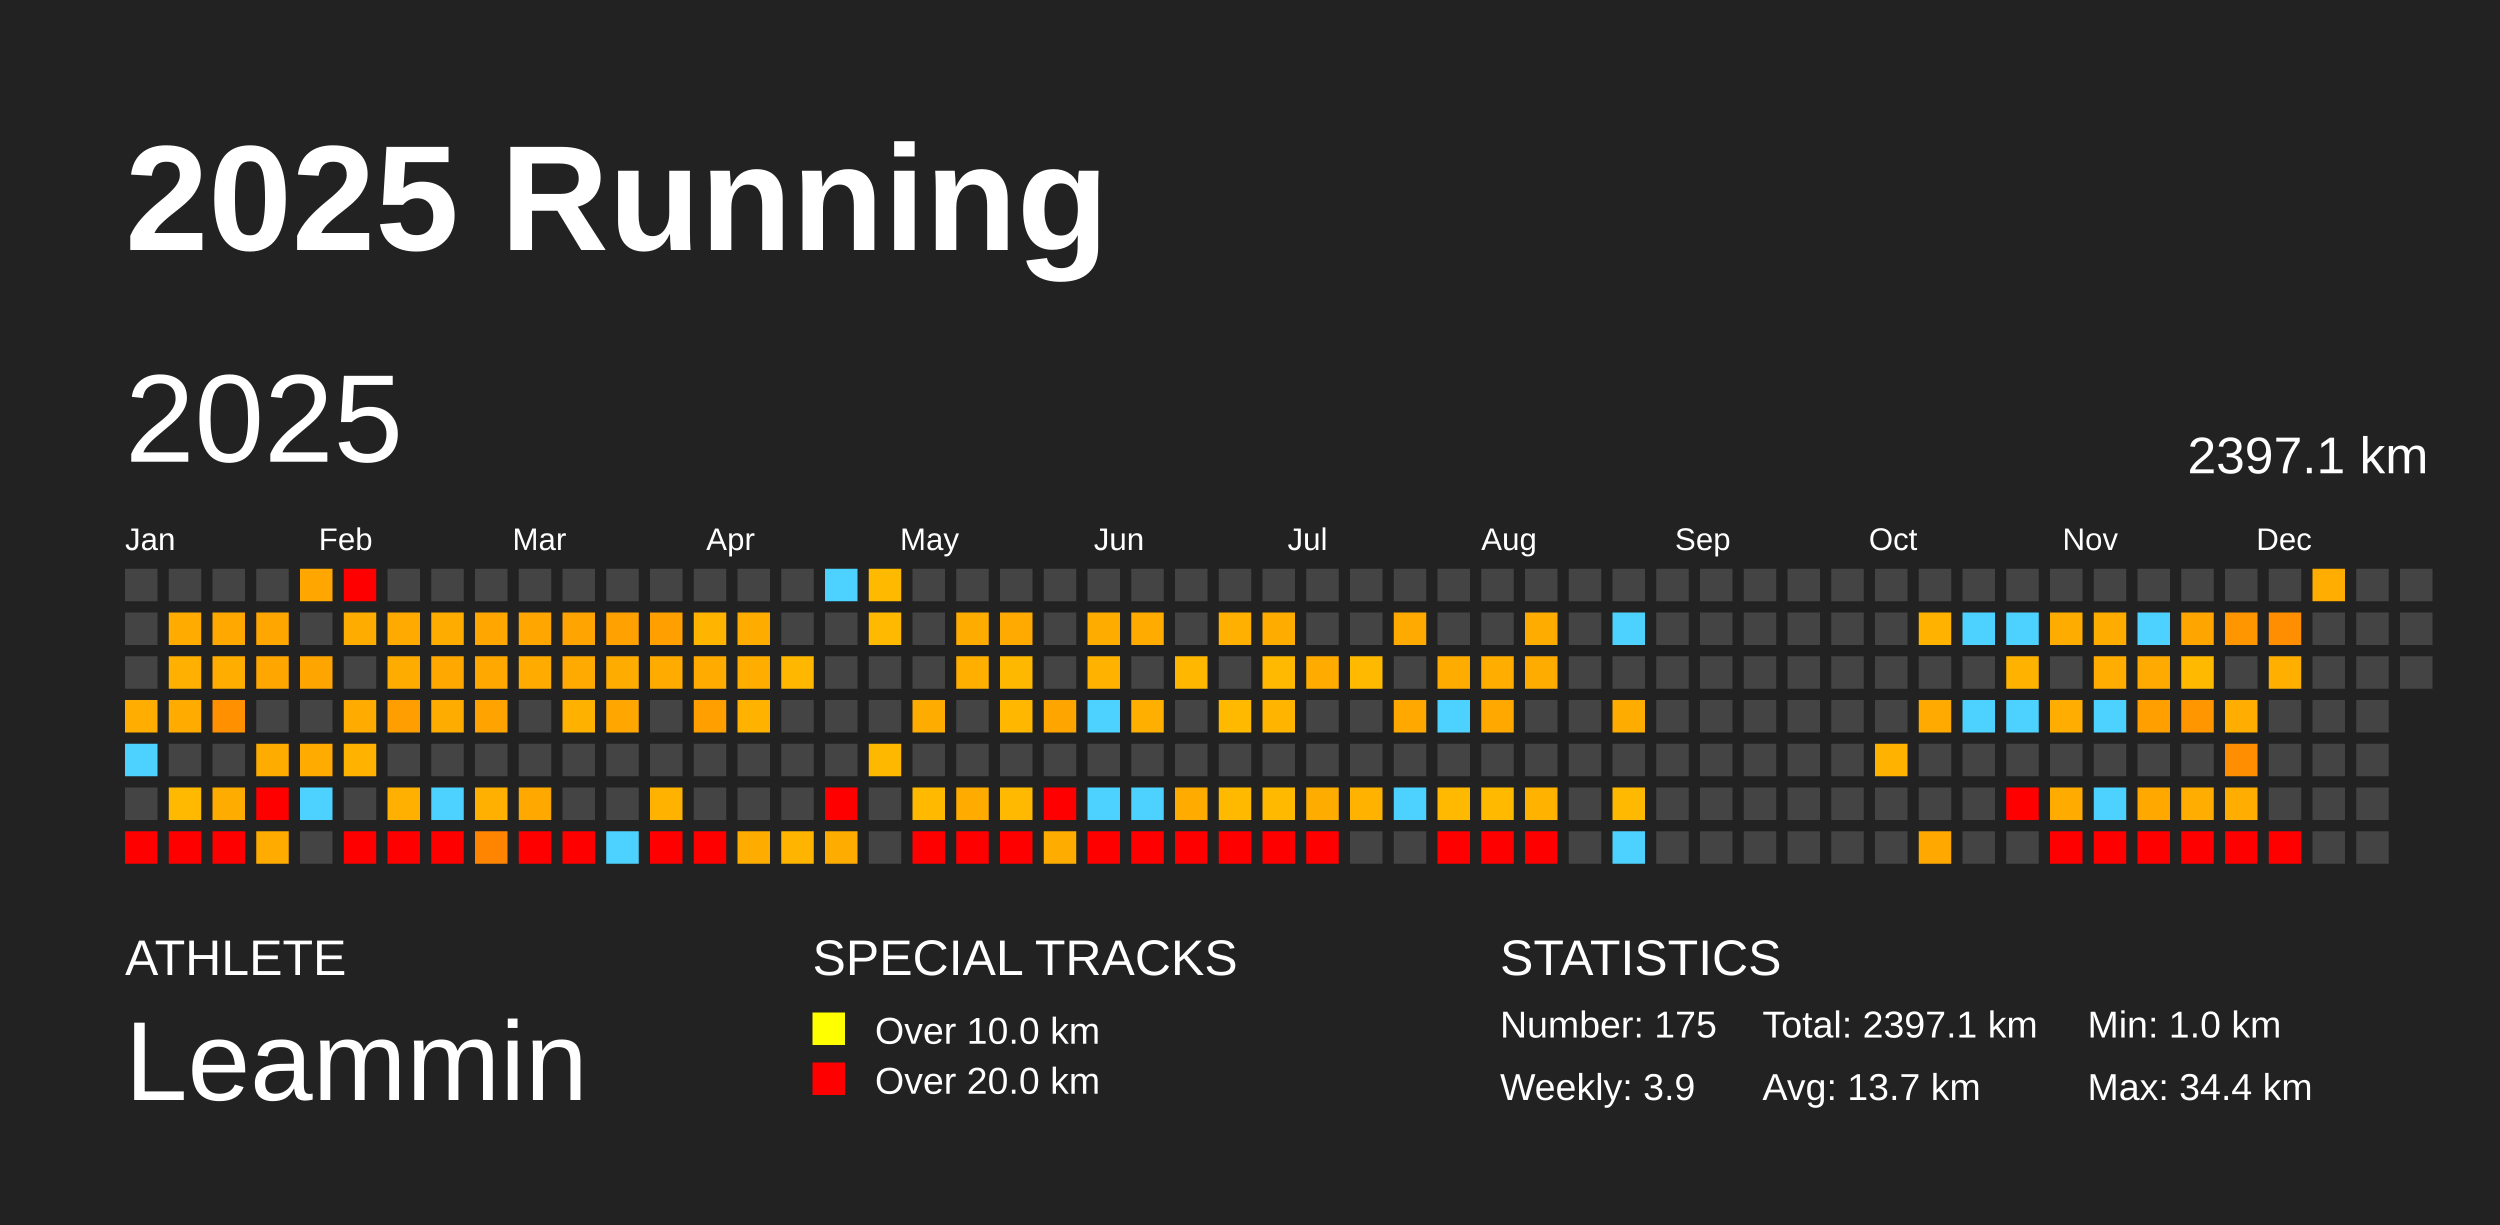
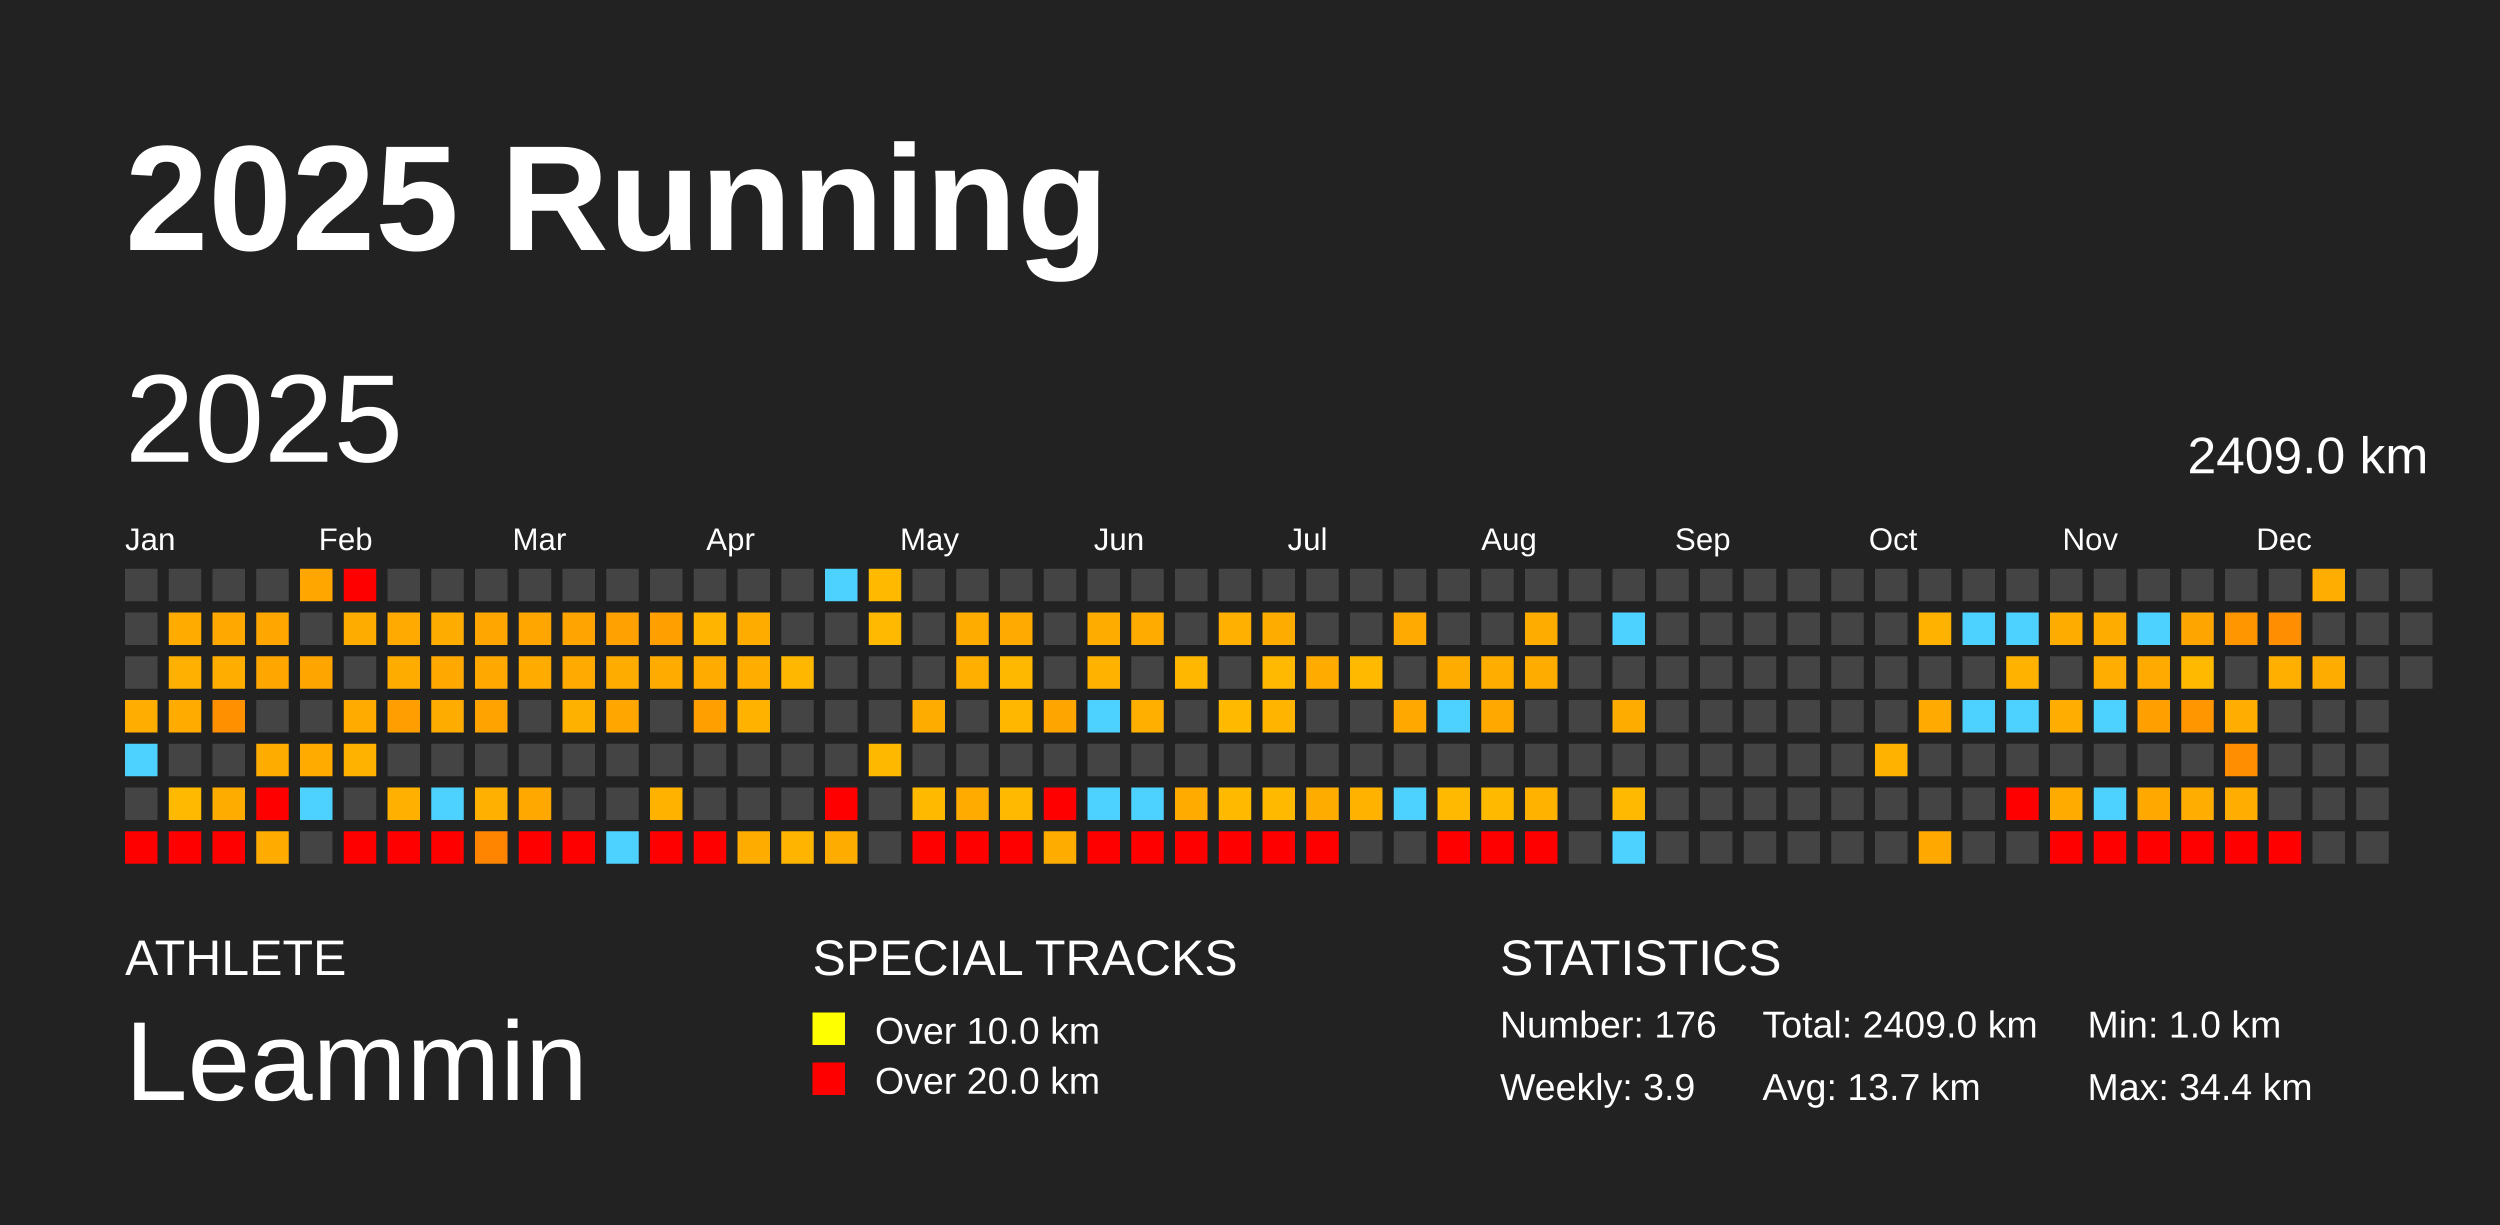
<svg xmlns="http://www.w3.org/2000/svg" baseProfile="full" height="98mm" version="1.1" viewBox="0,0,200,98" width="200mm">
  <defs />
  <rect fill="#222222" height="98" width="200" x="0" y="0" />
  <text fill="#FFFFFF" style="font-size:12px; font-family:Arial; font-weight:bold;" x="10" y="20">2025 Running</text>
  <text fill="#FFFFFF" style="font-size:4px; font-family:Arial" x="10" y="78">ATHLETE</text>
  <text fill="#FFFFFF" style="font-size:9px; font-family:Arial" x="10" y="88">Leammin</text>
  <text fill="#FFFFFF" style="font-size:4px; font-family:Arial" x="65" y="78">SPECIAL TRACKS</text>
  <rect fill="yellow" height="2.6" width="2.6" x="65" y="81" />
  <text fill="#FFFFFF" style="font-size:3px; font-family:Arial" x="70" y="83.5">Over 10.0 km</text>
  <rect fill="red" height="2.6" width="2.6" x="65" y="85" />
  <text fill="#FFFFFF" style="font-size:3px; font-family:Arial" x="70" y="87.5">Over 20.0 km</text>
  <text fill="#FFFFFF" style="font-size:4px; font-family:Arial" x="120" y="78">STATISTICS</text>
-   <text fill="#FFFFFF" style="font-size:3px; font-family:Arial" x="120" y="83">Number: 175</text>
+   <text fill="#FFFFFF" style="font-size:3px; font-family:Arial" x="120" y="83">Number: 176</text>
  <text fill="#FFFFFF" style="font-size:3px; font-family:Arial" x="120" y="88">Weekly: 3.9</text>
-   <text fill="#FFFFFF" style="font-size:3px; font-family:Arial" x="141" y="83">Total: 2397.1 km</text>
+   <text fill="#FFFFFF" style="font-size:3px; font-family:Arial" x="141" y="83">Total: 2409.0 km</text>
  <text fill="#FFFFFF" style="font-size:3px; font-family:Arial" x="141" y="88">Avg: 13.7 km</text>
  <text fill="#FFFFFF" style="font-size:3px; font-family:Arial" x="167" y="83">Min: 1.0 km</text>
  <text fill="#FFFFFF" style="font-size:3px; font-family:Arial" x="167" y="88">Max: 34.4 km</text>
  <text dominant-baseline="hanging" fill="#FFFFFF" style="font-size:10.0px; font-family:Arial;" x="10" y="30">2025</text>
-   <text dominant-baseline="hanging" fill="#FFFFFF" style="font-size:4.125px; font-family:Arial;" x="175" y="35">2397.1 km</text>
+   <text dominant-baseline="hanging" fill="#FFFFFF" style="font-size:4.125px; font-family:Arial;" x="175" y="35">2409.0 km</text>
  <text fill="#FFFFFF" style="font-size:2.5px; font-family:Arial" x="10.0" y="44">Jan</text>
  <text fill="#FFFFFF" style="font-size:2.5px; font-family:Arial" x="25.5" y="44">Feb</text>
  <text fill="#FFFFFF" style="font-size:2.5px; font-family:Arial" x="41.0" y="44">Mar</text>
  <text fill="#FFFFFF" style="font-size:2.5px; font-family:Arial" x="56.5" y="44">Apr</text>
  <text fill="#FFFFFF" style="font-size:2.5px; font-family:Arial" x="72.0" y="44">May</text>
  <text fill="#FFFFFF" style="font-size:2.5px; font-family:Arial" x="87.5" y="44">Jun</text>
  <text fill="#FFFFFF" style="font-size:2.5px; font-family:Arial" x="103.0" y="44">Jul</text>
  <text fill="#FFFFFF" style="font-size:2.5px; font-family:Arial" x="118.5" y="44">Aug</text>
  <text fill="#FFFFFF" style="font-size:2.5px; font-family:Arial" x="134.0" y="44">Sep</text>
  <text fill="#FFFFFF" style="font-size:2.5px; font-family:Arial" x="149.5" y="44">Oct</text>
  <text fill="#FFFFFF" style="font-size:2.5px; font-family:Arial" x="165.0" y="44">Nov</text>
  <text fill="#FFFFFF" style="font-size:2.5px; font-family:Arial" x="180.5" y="44">Dec</text>
  <rect fill="#444444" height="2.6" width="2.6" x="10.0" y="45.5" />
  <rect fill="#444444" height="2.6" width="2.6" x="10.0" y="49.0" />
  <rect fill="#444444" height="2.6" width="2.6" x="10.0" y="52.5" />
  <rect fill="#ffad00" height="2.6" width="2.6" x="10.0" y="56.0" />
  <rect fill="#4dd2ff" height="2.6" width="2.6" x="10.0" y="59.5" />
  <rect fill="#444444" height="2.6" width="2.6" x="10.0" y="63.0" />
  <rect fill="red" height="2.6" width="2.6" x="10.0" y="66.5" />
  <rect fill="#444444" height="2.6" width="2.6" x="13.5" y="45.5" />
  <rect fill="#ffab00" height="2.6" width="2.6" x="13.5" y="49.0" />
  <rect fill="#ffb000" height="2.6" width="2.6" x="13.5" y="52.5" />
  <rect fill="#ffab00" height="2.6" width="2.6" x="13.5" y="56.0" />
  <rect fill="#444444" height="2.6" width="2.6" x="13.5" y="59.5" />
  <rect fill="#ffb900" height="2.6" width="2.6" x="13.5" y="63.0" />
  <rect fill="red" height="2.6" width="2.6" x="13.5" y="66.5" />
  <rect fill="#444444" height="2.6" width="2.6" x="17.0" y="45.5" />
  <rect fill="#ffa900" height="2.6" width="2.6" x="17.0" y="49.0" />
  <rect fill="#ffae00" height="2.6" width="2.6" x="17.0" y="52.5" />
  <rect fill="#ff9000" height="2.6" width="2.6" x="17.0" y="56.0" />
  <rect fill="#444444" height="2.6" width="2.6" x="17.0" y="59.5" />
  <rect fill="#ffac00" height="2.6" width="2.6" x="17.0" y="63.0" />
  <rect fill="red" height="2.6" width="2.6" x="17.0" y="66.5" />
  <rect fill="#444444" height="2.6" width="2.6" x="20.5" y="45.5" />
  <rect fill="#ffa600" height="2.6" width="2.6" x="20.5" y="49.0" />
  <rect fill="#ffa700" height="2.6" width="2.6" x="20.5" y="52.5" />
  <rect fill="#444444" height="2.6" width="2.6" x="20.5" y="56.0" />
  <rect fill="#ffac00" height="2.6" width="2.6" x="20.5" y="59.5" />
  <rect fill="red" height="2.6" width="2.6" x="20.5" y="63.0" />
  <rect fill="#ffab00" height="2.6" width="2.6" x="20.5" y="66.5" />
  <rect fill="#ffa700" height="2.6" width="2.6" x="24.0" y="45.5" />
  <rect fill="#444444" height="2.6" width="2.6" x="24.0" y="49.0" />
  <rect fill="#ffa500" height="2.6" width="2.6" x="24.0" y="52.5" />
  <rect fill="#444444" height="2.6" width="2.6" x="24.0" y="56.0" />
  <rect fill="#ffab00" height="2.6" width="2.6" x="24.0" y="59.5" />
  <rect fill="#4dd2ff" height="2.6" width="2.6" x="24.0" y="63.0" />
  <rect fill="#444444" height="2.6" width="2.6" x="24.0" y="66.5" />
  <rect fill="red" height="2.6" width="2.6" x="27.5" y="45.5" />
  <rect fill="#ffac00" height="2.6" width="2.6" x="27.5" y="49.0" />
  <rect fill="#444444" height="2.6" width="2.6" x="27.5" y="52.5" />
  <rect fill="#ffab00" height="2.6" width="2.6" x="27.5" y="56.0" />
  <rect fill="#ffb200" height="2.6" width="2.6" x="27.5" y="59.5" />
  <rect fill="#444444" height="2.6" width="2.6" x="27.5" y="63.0" />
  <rect fill="red" height="2.6" width="2.6" x="27.5" y="66.5" />
  <rect fill="#444444" height="2.6" width="2.6" x="31.0" y="45.5" />
  <rect fill="#ffaa00" height="2.6" width="2.6" x="31.0" y="49.0" />
  <rect fill="#ffac00" height="2.6" width="2.6" x="31.0" y="52.5" />
  <rect fill="#ff9e00" height="2.6" width="2.6" x="31.0" y="56.0" />
  <rect fill="#444444" height="2.6" width="2.6" x="31.0" y="59.5" />
  <rect fill="#ffb000" height="2.6" width="2.6" x="31.0" y="63.0" />
  <rect fill="red" height="2.6" width="2.6" x="31.0" y="66.5" />
  <rect fill="#444444" height="2.6" width="2.6" x="34.5" y="45.5" />
  <rect fill="#ffac00" height="2.6" width="2.6" x="34.5" y="49.0" />
  <rect fill="#ffa900" height="2.6" width="2.6" x="34.5" y="52.5" />
  <rect fill="#ffac00" height="2.6" width="2.6" x="34.5" y="56.0" />
  <rect fill="#444444" height="2.6" width="2.6" x="34.5" y="59.5" />
  <rect fill="#4dd2ff" height="2.6" width="2.6" x="34.5" y="63.0" />
  <rect fill="red" height="2.6" width="2.6" x="34.5" y="66.5" />
  <rect fill="#444444" height="2.6" width="2.6" x="38.0" y="45.5" />
  <rect fill="#ffa600" height="2.6" width="2.6" x="38.0" y="49.0" />
  <rect fill="#ffa900" height="2.6" width="2.6" x="38.0" y="52.5" />
  <rect fill="#ffa300" height="2.6" width="2.6" x="38.0" y="56.0" />
  <rect fill="#444444" height="2.6" width="2.6" x="38.0" y="59.5" />
  <rect fill="#ffb000" height="2.6" width="2.6" x="38.0" y="63.0" />
  <rect fill="#ff8400" height="2.6" width="2.6" x="38.0" y="66.5" />
  <rect fill="#444444" height="2.6" width="2.6" x="41.5" y="45.5" />
  <rect fill="#ffa700" height="2.6" width="2.6" x="41.5" y="49.0" />
  <rect fill="#ffab00" height="2.6" width="2.6" x="41.5" y="52.5" />
  <rect fill="#444444" height="2.6" width="2.6" x="41.5" y="56.0" />
  <rect fill="#444444" height="2.6" width="2.6" x="41.5" y="59.5" />
  <rect fill="#ffa900" height="2.6" width="2.6" x="41.5" y="63.0" />
  <rect fill="red" height="2.6" width="2.6" x="41.5" y="66.5" />
  <rect fill="#444444" height="2.6" width="2.6" x="45.0" y="45.5" />
  <rect fill="#ffa400" height="2.6" width="2.6" x="45.0" y="49.0" />
  <rect fill="#ffaa00" height="2.6" width="2.6" x="45.0" y="52.5" />
  <rect fill="#ffb100" height="2.6" width="2.6" x="45.0" y="56.0" />
  <rect fill="#444444" height="2.6" width="2.6" x="45.0" y="59.5" />
  <rect fill="#444444" height="2.6" width="2.6" x="45.0" y="63.0" />
  <rect fill="red" height="2.6" width="2.6" x="45.0" y="66.5" />
  <rect fill="#444444" height="2.6" width="2.6" x="48.5" y="45.5" />
  <rect fill="#ffa100" height="2.6" width="2.6" x="48.5" y="49.0" />
  <rect fill="#ffac00" height="2.6" width="2.6" x="48.5" y="52.5" />
  <rect fill="#ffa700" height="2.6" width="2.6" x="48.5" y="56.0" />
  <rect fill="#444444" height="2.6" width="2.6" x="48.5" y="59.5" />
  <rect fill="#444444" height="2.6" width="2.6" x="48.5" y="63.0" />
  <rect fill="#4dd2ff" height="2.6" width="2.6" x="48.5" y="66.5" />
  <rect fill="#444444" height="2.6" width="2.6" x="52.0" y="45.5" />
  <rect fill="#ff9f00" height="2.6" width="2.6" x="52.0" y="49.0" />
  <rect fill="#ffab00" height="2.6" width="2.6" x="52.0" y="52.5" />
  <rect fill="#444444" height="2.6" width="2.6" x="52.0" y="56.0" />
  <rect fill="#444444" height="2.6" width="2.6" x="52.0" y="59.5" />
  <rect fill="#ffb200" height="2.6" width="2.6" x="52.0" y="63.0" />
  <rect fill="red" height="2.6" width="2.6" x="52.0" y="66.5" />
  <rect fill="#444444" height="2.6" width="2.6" x="55.5" y="45.5" />
  <rect fill="#ffb400" height="2.6" width="2.6" x="55.5" y="49.0" />
  <rect fill="#ffab00" height="2.6" width="2.6" x="55.5" y="52.5" />
  <rect fill="#ffa000" height="2.6" width="2.6" x="55.5" y="56.0" />
  <rect fill="#444444" height="2.6" width="2.6" x="55.5" y="59.5" />
  <rect fill="#444444" height="2.6" width="2.6" x="55.5" y="63.0" />
  <rect fill="red" height="2.6" width="2.6" x="55.5" y="66.5" />
  <rect fill="#444444" height="2.6" width="2.6" x="59.0" y="45.5" />
  <rect fill="#ffac00" height="2.6" width="2.6" x="59.0" y="49.0" />
  <rect fill="#ffae00" height="2.6" width="2.6" x="59.0" y="52.5" />
  <rect fill="#ffb200" height="2.6" width="2.6" x="59.0" y="56.0" />
  <rect fill="#444444" height="2.6" width="2.6" x="59.0" y="59.5" />
  <rect fill="#444444" height="2.6" width="2.6" x="59.0" y="63.0" />
  <rect fill="#ffac00" height="2.6" width="2.6" x="59.0" y="66.5" />
  <rect fill="#444444" height="2.6" width="2.6" x="62.5" y="45.5" />
  <rect fill="#444444" height="2.6" width="2.6" x="62.5" y="49.0" />
  <rect fill="#ffb700" height="2.6" width="2.6" x="62.5" y="52.5" />
  <rect fill="#444444" height="2.6" width="2.6" x="62.5" y="56.0" />
  <rect fill="#444444" height="2.6" width="2.6" x="62.5" y="59.5" />
  <rect fill="#444444" height="2.6" width="2.6" x="62.5" y="63.0" />
  <rect fill="#ffb400" height="2.6" width="2.6" x="62.5" y="66.5" />
  <rect fill="#4dd2ff" height="2.6" width="2.6" x="66.0" y="45.5" />
  <rect fill="#444444" height="2.6" width="2.6" x="66.0" y="49.0" />
  <rect fill="#444444" height="2.6" width="2.6" x="66.0" y="52.5" />
  <rect fill="#444444" height="2.6" width="2.6" x="66.0" y="56.0" />
  <rect fill="#444444" height="2.6" width="2.6" x="66.0" y="59.5" />
  <rect fill="red" height="2.6" width="2.6" x="66.0" y="63.0" />
  <rect fill="#ffac00" height="2.6" width="2.6" x="66.0" y="66.5" />
  <rect fill="#ffba00" height="2.6" width="2.6" x="69.5" y="45.5" />
  <rect fill="#ffb900" height="2.6" width="2.6" x="69.5" y="49.0" />
  <rect fill="#444444" height="2.6" width="2.6" x="69.5" y="52.5" />
  <rect fill="#444444" height="2.6" width="2.6" x="69.5" y="56.0" />
  <rect fill="#ffb800" height="2.6" width="2.6" x="69.5" y="59.5" />
  <rect fill="#444444" height="2.6" width="2.6" x="69.5" y="63.0" />
  <rect fill="#444444" height="2.6" width="2.6" x="69.5" y="66.5" />
  <rect fill="#444444" height="2.6" width="2.6" x="73.0" y="45.5" />
  <rect fill="#444444" height="2.6" width="2.6" x="73.0" y="49.0" />
  <rect fill="#444444" height="2.6" width="2.6" x="73.0" y="52.5" />
  <rect fill="#ffac00" height="2.6" width="2.6" x="73.0" y="56.0" />
  <rect fill="#444444" height="2.6" width="2.6" x="73.0" y="59.5" />
  <rect fill="#ffba00" height="2.6" width="2.6" x="73.0" y="63.0" />
  <rect fill="red" height="2.6" width="2.6" x="73.0" y="66.5" />
  <rect fill="#444444" height="2.6" width="2.6" x="76.5" y="45.5" />
  <rect fill="#ffac00" height="2.6" width="2.6" x="76.5" y="49.0" />
  <rect fill="#ffaf00" height="2.6" width="2.6" x="76.5" y="52.5" />
  <rect fill="#444444" height="2.6" width="2.6" x="76.5" y="56.0" />
  <rect fill="#444444" height="2.6" width="2.6" x="76.5" y="59.5" />
  <rect fill="#ffab00" height="2.6" width="2.6" x="76.5" y="63.0" />
  <rect fill="red" height="2.6" width="2.6" x="76.5" y="66.5" />
  <rect fill="#444444" height="2.6" width="2.6" x="80.0" y="45.5" />
  <rect fill="#ffaa00" height="2.6" width="2.6" x="80.0" y="49.0" />
  <rect fill="#ffb800" height="2.6" width="2.6" x="80.0" y="52.5" />
  <rect fill="#ffb700" height="2.6" width="2.6" x="80.0" y="56.0" />
  <rect fill="#444444" height="2.6" width="2.6" x="80.0" y="59.5" />
  <rect fill="#ffb900" height="2.6" width="2.6" x="80.0" y="63.0" />
  <rect fill="red" height="2.6" width="2.6" x="80.0" y="66.5" />
  <rect fill="#444444" height="2.6" width="2.6" x="83.5" y="45.5" />
  <rect fill="#444444" height="2.6" width="2.6" x="83.5" y="49.0" />
  <rect fill="#444444" height="2.6" width="2.6" x="83.5" y="52.5" />
  <rect fill="#ffa500" height="2.6" width="2.6" x="83.5" y="56.0" />
  <rect fill="#444444" height="2.6" width="2.6" x="83.5" y="59.5" />
  <rect fill="red" height="2.6" width="2.6" x="83.5" y="63.0" />
  <rect fill="#ffac00" height="2.6" width="2.6" x="83.5" y="66.5" />
  <rect fill="#444444" height="2.6" width="2.6" x="87.0" y="45.5" />
  <rect fill="#ffac00" height="2.6" width="2.6" x="87.0" y="49.0" />
  <rect fill="#ffb300" height="2.6" width="2.6" x="87.0" y="52.5" />
  <rect fill="#4dd2ff" height="2.6" width="2.6" x="87.0" y="56.0" />
  <rect fill="#444444" height="2.6" width="2.6" x="87.0" y="59.5" />
  <rect fill="#4dd2ff" height="2.6" width="2.6" x="87.0" y="63.0" />
  <rect fill="red" height="2.6" width="2.6" x="87.0" y="66.5" />
  <rect fill="#444444" height="2.6" width="2.6" x="90.5" y="45.5" />
  <rect fill="#ffab00" height="2.6" width="2.6" x="90.5" y="49.0" />
  <rect fill="#444444" height="2.6" width="2.6" x="90.5" y="52.5" />
  <rect fill="#ffaf00" height="2.6" width="2.6" x="90.5" y="56.0" />
  <rect fill="#444444" height="2.6" width="2.6" x="90.5" y="59.5" />
  <rect fill="#4dd2ff" height="2.6" width="2.6" x="90.5" y="63.0" />
  <rect fill="red" height="2.6" width="2.6" x="90.5" y="66.5" />
  <rect fill="#444444" height="2.6" width="2.6" x="94.0" y="45.5" />
  <rect fill="#444444" height="2.6" width="2.6" x="94.0" y="49.0" />
  <rect fill="#ffb700" height="2.6" width="2.6" x="94.0" y="52.5" />
  <rect fill="#444444" height="2.6" width="2.6" x="94.0" y="56.0" />
  <rect fill="#444444" height="2.6" width="2.6" x="94.0" y="59.5" />
  <rect fill="#ffab00" height="2.6" width="2.6" x="94.0" y="63.0" />
  <rect fill="red" height="2.6" width="2.6" x="94.0" y="66.5" />
  <rect fill="#444444" height="2.6" width="2.6" x="97.5" y="45.5" />
  <rect fill="#ffb000" height="2.6" width="2.6" x="97.5" y="49.0" />
  <rect fill="#444444" height="2.6" width="2.6" x="97.5" y="52.5" />
  <rect fill="#ffba00" height="2.6" width="2.6" x="97.5" y="56.0" />
  <rect fill="#444444" height="2.6" width="2.6" x="97.5" y="59.5" />
  <rect fill="#ffba00" height="2.6" width="2.6" x="97.5" y="63.0" />
  <rect fill="red" height="2.6" width="2.6" x="97.5" y="66.5" />
  <rect fill="#444444" height="2.6" width="2.6" x="101.0" y="45.5" />
  <rect fill="#ffac00" height="2.6" width="2.6" x="101.0" y="49.0" />
  <rect fill="#ffb900" height="2.6" width="2.6" x="101.0" y="52.5" />
  <rect fill="#ffb500" height="2.6" width="2.6" x="101.0" y="56.0" />
  <rect fill="#444444" height="2.6" width="2.6" x="101.0" y="59.5" />
  <rect fill="#ffba00" height="2.6" width="2.6" x="101.0" y="63.0" />
  <rect fill="red" height="2.6" width="2.6" x="101.0" y="66.5" />
  <rect fill="#444444" height="2.6" width="2.6" x="104.5" y="45.5" />
  <rect fill="#444444" height="2.6" width="2.6" x="104.5" y="49.0" />
  <rect fill="#ffab00" height="2.6" width="2.6" x="104.5" y="52.5" />
  <rect fill="#444444" height="2.6" width="2.6" x="104.5" y="56.0" />
  <rect fill="#444444" height="2.6" width="2.6" x="104.5" y="59.5" />
  <rect fill="#ffac00" height="2.6" width="2.6" x="104.5" y="63.0" />
  <rect fill="red" height="2.6" width="2.6" x="104.5" y="66.5" />
  <rect fill="#444444" height="2.6" width="2.6" x="108.0" y="45.5" />
  <rect fill="#444444" height="2.6" width="2.6" x="108.0" y="49.0" />
  <rect fill="#ffba00" height="2.6" width="2.6" x="108.0" y="52.5" />
  <rect fill="#444444" height="2.6" width="2.6" x="108.0" y="56.0" />
  <rect fill="#444444" height="2.6" width="2.6" x="108.0" y="59.5" />
  <rect fill="#ffb300" height="2.6" width="2.6" x="108.0" y="63.0" />
  <rect fill="#444444" height="2.6" width="2.6" x="108.0" y="66.5" />
  <rect fill="#444444" height="2.6" width="2.6" x="111.5" y="45.5" />
  <rect fill="#ffaa00" height="2.6" width="2.6" x="111.5" y="49.0" />
  <rect fill="#444444" height="2.6" width="2.6" x="111.5" y="52.5" />
  <rect fill="#ffa900" height="2.6" width="2.6" x="111.5" y="56.0" />
  <rect fill="#444444" height="2.6" width="2.6" x="111.5" y="59.5" />
  <rect fill="#4dd2ff" height="2.6" width="2.6" x="111.5" y="63.0" />
  <rect fill="#444444" height="2.6" width="2.6" x="111.5" y="66.5" />
  <rect fill="#444444" height="2.6" width="2.6" x="115.0" y="45.5" />
  <rect fill="#444444" height="2.6" width="2.6" x="115.0" y="49.0" />
  <rect fill="#ffac00" height="2.6" width="2.6" x="115.0" y="52.5" />
  <rect fill="#4dd2ff" height="2.6" width="2.6" x="115.0" y="56.0" />
  <rect fill="#444444" height="2.6" width="2.6" x="115.0" y="59.5" />
  <rect fill="#ffb900" height="2.6" width="2.6" x="115.0" y="63.0" />
  <rect fill="red" height="2.6" width="2.6" x="115.0" y="66.5" />
  <rect fill="#444444" height="2.6" width="2.6" x="118.5" y="45.5" />
  <rect fill="#444444" height="2.6" width="2.6" x="118.5" y="49.0" />
  <rect fill="#ffae00" height="2.6" width="2.6" x="118.5" y="52.5" />
  <rect fill="#ffa800" height="2.6" width="2.6" x="118.5" y="56.0" />
  <rect fill="#444444" height="2.6" width="2.6" x="118.5" y="59.5" />
  <rect fill="#ffba00" height="2.6" width="2.6" x="118.5" y="63.0" />
  <rect fill="red" height="2.6" width="2.6" x="118.5" y="66.5" />
  <rect fill="#444444" height="2.6" width="2.6" x="122.0" y="45.5" />
  <rect fill="#ffac00" height="2.6" width="2.6" x="122.0" y="49.0" />
  <rect fill="#ffac00" height="2.6" width="2.6" x="122.0" y="52.5" />
  <rect fill="#444444" height="2.6" width="2.6" x="122.0" y="56.0" />
  <rect fill="#444444" height="2.6" width="2.6" x="122.0" y="59.5" />
  <rect fill="#ffb200" height="2.6" width="2.6" x="122.0" y="63.0" />
  <rect fill="red" height="2.6" width="2.6" x="122.0" y="66.5" />
  <rect fill="#444444" height="2.6" width="2.6" x="125.5" y="45.5" />
  <rect fill="#444444" height="2.6" width="2.6" x="125.5" y="49.0" />
  <rect fill="#444444" height="2.6" width="2.6" x="125.5" y="52.5" />
  <rect fill="#444444" height="2.6" width="2.6" x="125.5" y="56.0" />
  <rect fill="#444444" height="2.6" width="2.6" x="125.5" y="59.5" />
  <rect fill="#444444" height="2.6" width="2.6" x="125.5" y="63.0" />
  <rect fill="#444444" height="2.6" width="2.6" x="125.5" y="66.5" />
  <rect fill="#444444" height="2.6" width="2.6" x="129.0" y="45.5" />
  <rect fill="#4dd2ff" height="2.6" width="2.6" x="129.0" y="49.0" />
  <rect fill="#444444" height="2.6" width="2.6" x="129.0" y="52.5" />
  <rect fill="#ffac00" height="2.6" width="2.6" x="129.0" y="56.0" />
  <rect fill="#444444" height="2.6" width="2.6" x="129.0" y="59.5" />
  <rect fill="#ffb900" height="2.6" width="2.6" x="129.0" y="63.0" />
  <rect fill="#4dd2ff" height="2.6" width="2.6" x="129.0" y="66.5" />
  <rect fill="#444444" height="2.6" width="2.6" x="132.5" y="45.5" />
  <rect fill="#444444" height="2.6" width="2.6" x="132.5" y="49.0" />
  <rect fill="#444444" height="2.6" width="2.6" x="132.5" y="52.5" />
  <rect fill="#444444" height="2.6" width="2.6" x="132.5" y="56.0" />
  <rect fill="#444444" height="2.6" width="2.6" x="132.5" y="59.5" />
  <rect fill="#444444" height="2.6" width="2.6" x="132.5" y="63.0" />
  <rect fill="#444444" height="2.6" width="2.6" x="132.5" y="66.5" />
  <rect fill="#444444" height="2.6" width="2.6" x="136.0" y="45.5" />
  <rect fill="#444444" height="2.6" width="2.6" x="136.0" y="49.0" />
  <rect fill="#444444" height="2.6" width="2.6" x="136.0" y="52.5" />
  <rect fill="#444444" height="2.6" width="2.6" x="136.0" y="56.0" />
  <rect fill="#444444" height="2.6" width="2.6" x="136.0" y="59.5" />
  <rect fill="#444444" height="2.6" width="2.6" x="136.0" y="63.0" />
  <rect fill="#444444" height="2.6" width="2.6" x="136.0" y="66.5" />
  <rect fill="#444444" height="2.6" width="2.6" x="139.5" y="45.5" />
  <rect fill="#444444" height="2.6" width="2.6" x="139.5" y="49.0" />
  <rect fill="#444444" height="2.6" width="2.6" x="139.5" y="52.5" />
  <rect fill="#444444" height="2.6" width="2.6" x="139.5" y="56.0" />
  <rect fill="#444444" height="2.6" width="2.6" x="139.5" y="59.5" />
  <rect fill="#444444" height="2.6" width="2.6" x="139.5" y="63.0" />
  <rect fill="#444444" height="2.6" width="2.6" x="139.5" y="66.5" />
  <rect fill="#444444" height="2.6" width="2.6" x="143.0" y="45.5" />
  <rect fill="#444444" height="2.6" width="2.6" x="143.0" y="49.0" />
  <rect fill="#444444" height="2.6" width="2.6" x="143.0" y="52.5" />
  <rect fill="#444444" height="2.6" width="2.6" x="143.0" y="56.0" />
  <rect fill="#444444" height="2.6" width="2.6" x="143.0" y="59.5" />
  <rect fill="#444444" height="2.6" width="2.6" x="143.0" y="63.0" />
  <rect fill="#444444" height="2.6" width="2.6" x="143.0" y="66.5" />
  <rect fill="#444444" height="2.6" width="2.6" x="146.5" y="45.5" />
  <rect fill="#444444" height="2.6" width="2.6" x="146.5" y="49.0" />
  <rect fill="#444444" height="2.6" width="2.6" x="146.5" y="52.5" />
  <rect fill="#444444" height="2.6" width="2.6" x="146.5" y="56.0" />
  <rect fill="#444444" height="2.6" width="2.6" x="146.5" y="59.5" />
  <rect fill="#444444" height="2.6" width="2.6" x="146.5" y="63.0" />
  <rect fill="#444444" height="2.6" width="2.6" x="146.5" y="66.5" />
  <rect fill="#444444" height="2.6" width="2.6" x="150.0" y="45.5" />
  <rect fill="#444444" height="2.6" width="2.6" x="150.0" y="49.0" />
  <rect fill="#444444" height="2.6" width="2.6" x="150.0" y="52.5" />
  <rect fill="#444444" height="2.6" width="2.6" x="150.0" y="56.0" />
  <rect fill="#ffb300" height="2.6" width="2.6" x="150.0" y="59.5" />
  <rect fill="#444444" height="2.6" width="2.6" x="150.0" y="63.0" />
  <rect fill="#444444" height="2.6" width="2.6" x="150.0" y="66.5" />
  <rect fill="#444444" height="2.6" width="2.6" x="153.5" y="45.5" />
  <rect fill="#ffb200" height="2.6" width="2.6" x="153.5" y="49.0" />
  <rect fill="#444444" height="2.6" width="2.6" x="153.5" y="52.5" />
  <rect fill="#ffaa00" height="2.6" width="2.6" x="153.5" y="56.0" />
  <rect fill="#444444" height="2.6" width="2.6" x="153.5" y="59.5" />
  <rect fill="#444444" height="2.6" width="2.6" x="153.5" y="63.0" />
  <rect fill="#ffa900" height="2.6" width="2.6" x="153.5" y="66.5" />
  <rect fill="#444444" height="2.6" width="2.6" x="157.0" y="45.5" />
  <rect fill="#4dd2ff" height="2.6" width="2.6" x="157.0" y="49.0" />
  <rect fill="#444444" height="2.6" width="2.6" x="157.0" y="52.5" />
  <rect fill="#4dd2ff" height="2.6" width="2.6" x="157.0" y="56.0" />
  <rect fill="#444444" height="2.6" width="2.6" x="157.0" y="59.5" />
  <rect fill="#444444" height="2.6" width="2.6" x="157.0" y="63.0" />
  <rect fill="#444444" height="2.6" width="2.6" x="157.0" y="66.5" />
  <rect fill="#444444" height="2.6" width="2.6" x="160.5" y="45.5" />
  <rect fill="#4dd2ff" height="2.6" width="2.6" x="160.5" y="49.0" />
  <rect fill="#ffb300" height="2.6" width="2.6" x="160.5" y="52.5" />
  <rect fill="#4dd2ff" height="2.6" width="2.6" x="160.5" y="56.0" />
  <rect fill="#444444" height="2.6" width="2.6" x="160.5" y="59.5" />
  <rect fill="red" height="2.6" width="2.6" x="160.5" y="63.0" />
  <rect fill="#444444" height="2.6" width="2.6" x="160.5" y="66.5" />
  <rect fill="#444444" height="2.6" width="2.6" x="164.0" y="45.5" />
  <rect fill="#ffac00" height="2.6" width="2.6" x="164.0" y="49.0" />
  <rect fill="#444444" height="2.6" width="2.6" x="164.0" y="52.5" />
  <rect fill="#ffad00" height="2.6" width="2.6" x="164.0" y="56.0" />
  <rect fill="#444444" height="2.6" width="2.6" x="164.0" y="59.5" />
  <rect fill="#ffab00" height="2.6" width="2.6" x="164.0" y="63.0" />
  <rect fill="red" height="2.6" width="2.6" x="164.0" y="66.5" />
  <rect fill="#444444" height="2.6" width="2.6" x="167.5" y="45.5" />
  <rect fill="#ffac00" height="2.6" width="2.6" x="167.5" y="49.0" />
  <rect fill="#ffad00" height="2.6" width="2.6" x="167.5" y="52.5" />
  <rect fill="#4dd2ff" height="2.6" width="2.6" x="167.5" y="56.0" />
  <rect fill="#444444" height="2.6" width="2.6" x="167.5" y="59.5" />
  <rect fill="#4dd2ff" height="2.6" width="2.6" x="167.5" y="63.0" />
  <rect fill="red" height="2.6" width="2.6" x="167.5" y="66.5" />
  <rect fill="#444444" height="2.6" width="2.6" x="171.0" y="45.5" />
  <rect fill="#4dd2ff" height="2.6" width="2.6" x="171.0" y="49.0" />
  <rect fill="#ffaa00" height="2.6" width="2.6" x="171.0" y="52.5" />
  <rect fill="#ffa000" height="2.6" width="2.6" x="171.0" y="56.0" />
  <rect fill="#444444" height="2.6" width="2.6" x="171.0" y="59.5" />
  <rect fill="#ffa900" height="2.6" width="2.6" x="171.0" y="63.0" />
  <rect fill="red" height="2.6" width="2.6" x="171.0" y="66.5" />
  <rect fill="#444444" height="2.6" width="2.6" x="174.5" y="45.5" />
  <rect fill="#ffa500" height="2.6" width="2.6" x="174.5" y="49.0" />
  <rect fill="#ffba00" height="2.6" width="2.6" x="174.5" y="52.5" />
  <rect fill="#ff9600" height="2.6" width="2.6" x="174.5" y="56.0" />
  <rect fill="#444444" height="2.6" width="2.6" x="174.5" y="59.5" />
  <rect fill="#ffad00" height="2.6" width="2.6" x="174.5" y="63.0" />
  <rect fill="red" height="2.6" width="2.6" x="174.5" y="66.5" />
  <rect fill="#444444" height="2.6" width="2.6" x="178.0" y="45.5" />
  <rect fill="#ff9600" height="2.6" width="2.6" x="178.0" y="49.0" />
  <rect fill="#444444" height="2.6" width="2.6" x="178.0" y="52.5" />
  <rect fill="#ffad00" height="2.6" width="2.6" x="178.0" y="56.0" />
  <rect fill="#ff8f00" height="2.6" width="2.6" x="178.0" y="59.5" />
  <rect fill="#ffad00" height="2.6" width="2.6" x="178.0" y="63.0" />
  <rect fill="red" height="2.6" width="2.6" x="178.0" y="66.5" />
  <rect fill="#444444" height="2.6" width="2.6" x="181.5" y="45.5" />
  <rect fill="#ff8e00" height="2.6" width="2.6" x="181.5" y="49.0" />
  <rect fill="#ffaf00" height="2.6" width="2.6" x="181.5" y="52.5" />
  <rect fill="#444444" height="2.6" width="2.6" x="181.5" y="56.0" />
  <rect fill="#444444" height="2.6" width="2.6" x="181.5" y="59.5" />
  <rect fill="#444444" height="2.6" width="2.6" x="181.5" y="63.0" />
  <rect fill="red" height="2.6" width="2.6" x="181.5" y="66.5" />
  <rect fill="#ffad00" height="2.6" width="2.6" x="185.0" y="45.5" />
  <rect fill="#444444" height="2.6" width="2.6" x="185.0" y="49.0" />
-   <rect fill="#444444" height="2.6" width="2.6" x="185.0" y="52.5" />
+   <rect fill="#ffac00" height="2.6" width="2.6" x="185.0" y="52.5" />
  <rect fill="#444444" height="2.6" width="2.6" x="185.0" y="56.0" />
  <rect fill="#444444" height="2.6" width="2.6" x="185.0" y="59.5" />
  <rect fill="#444444" height="2.6" width="2.6" x="185.0" y="63.0" />
  <rect fill="#444444" height="2.6" width="2.6" x="185.0" y="66.5" />
  <rect fill="#444444" height="2.6" width="2.6" x="188.5" y="45.5" />
  <rect fill="#444444" height="2.6" width="2.6" x="188.5" y="49.0" />
  <rect fill="#444444" height="2.6" width="2.6" x="188.5" y="52.5" />
  <rect fill="#444444" height="2.6" width="2.6" x="188.5" y="56.0" />
  <rect fill="#444444" height="2.6" width="2.6" x="188.5" y="59.5" />
  <rect fill="#444444" height="2.6" width="2.6" x="188.5" y="63.0" />
  <rect fill="#444444" height="2.6" width="2.6" x="188.5" y="66.5" />
  <rect fill="#444444" height="2.6" width="2.6" x="192.0" y="45.5" />
  <rect fill="#444444" height="2.6" width="2.6" x="192.0" y="49.0" />
  <rect fill="#444444" height="2.6" width="2.6" x="192.0" y="52.5" />
</svg>
